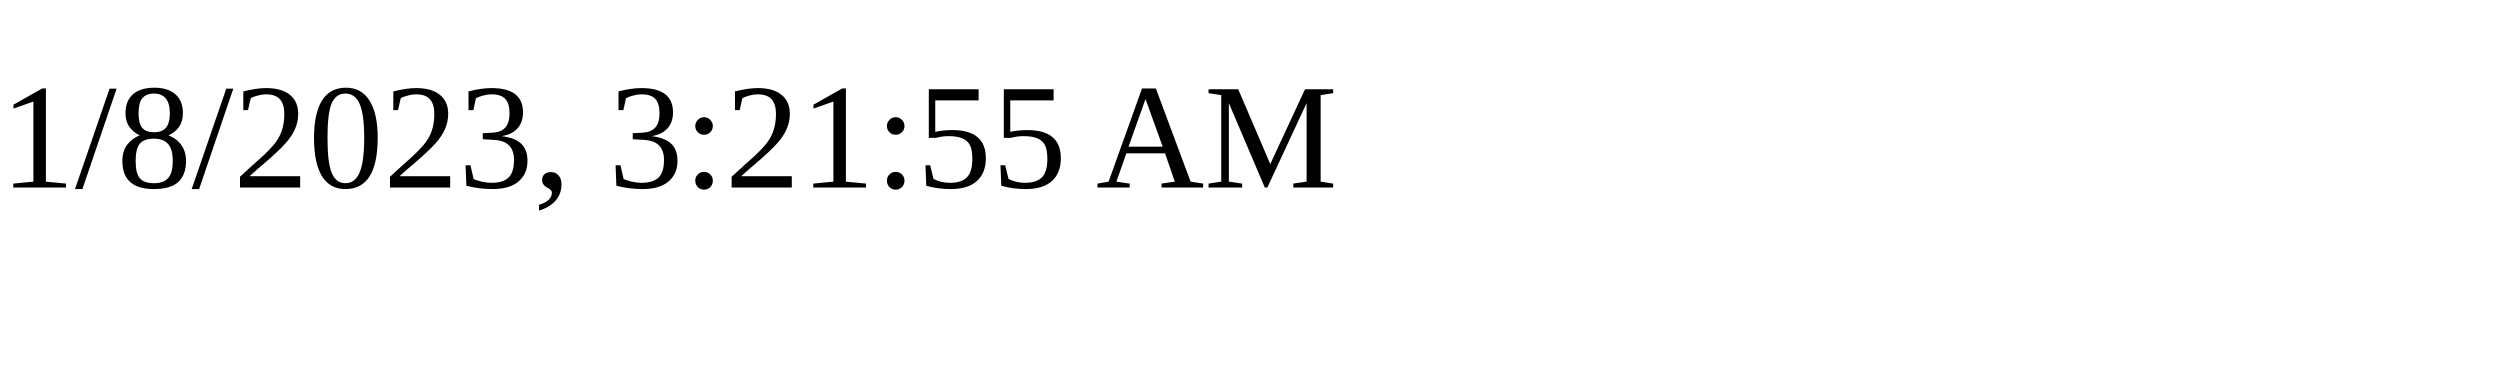
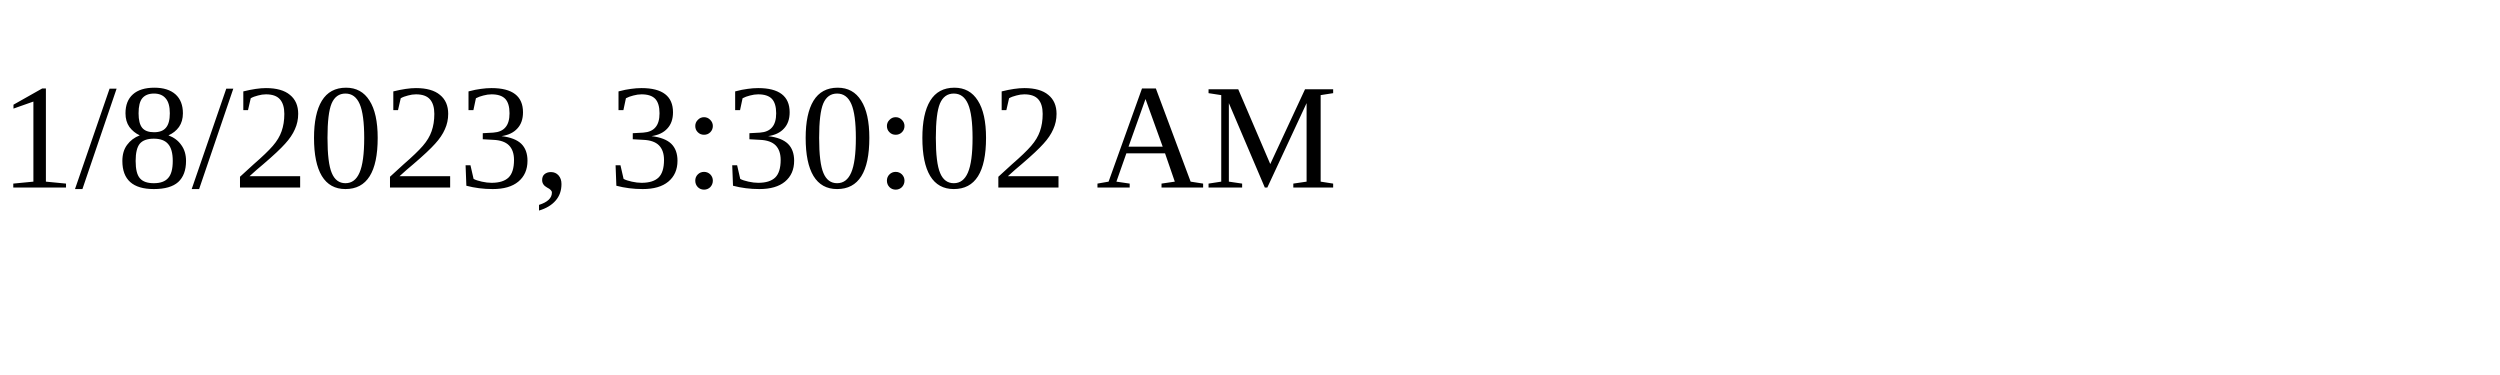
<svg xmlns="http://www.w3.org/2000/svg" height="30" width="200">
-   <text x="0" y="15">1/8/2023, 3:21:55 AM</text>
+   <text x="0" y="15">1/8/2023, 3:30:02 AM</text>
</svg>
